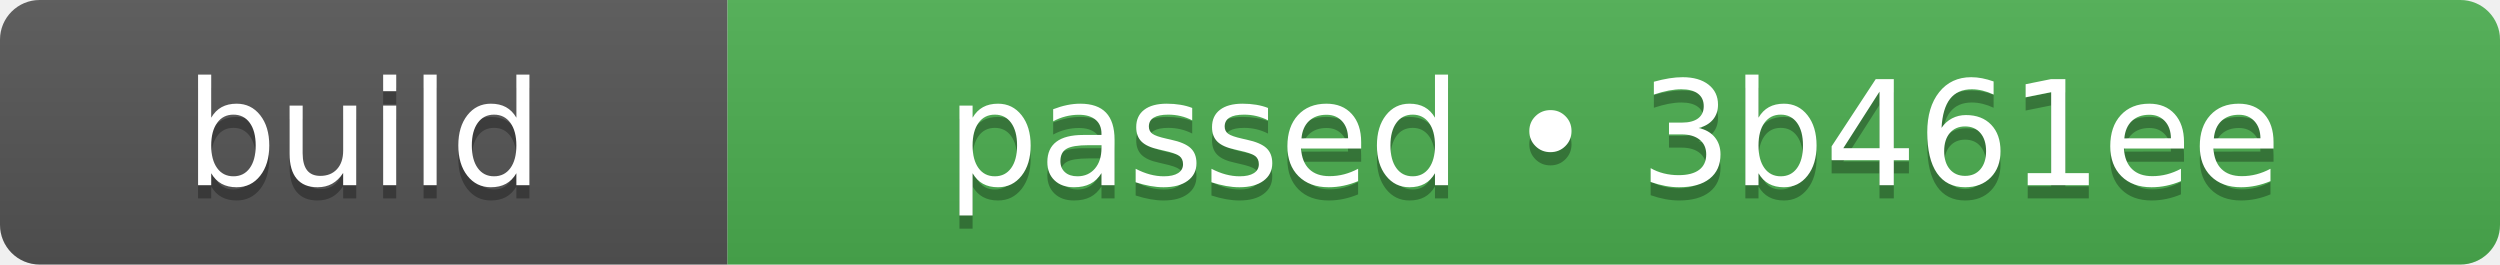
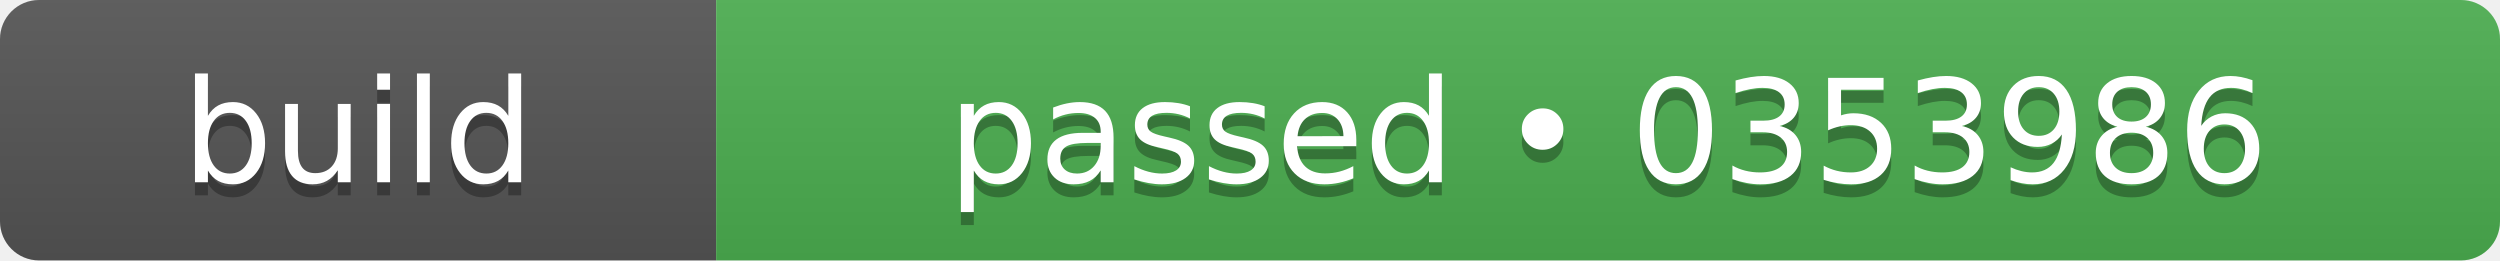
- <svg xmlns="http://www.w3.org/2000/svg" width="189" height="20" role="img" aria-label="build: passed • 3b461ee">
+ <svg xmlns="http://www.w3.org/2000/svg" width="192" height="20" role="img" aria-label="build: passed • 0353986">
  <linearGradient id="s" x2="0" y2="100%">
    <stop offset="0" stop-color="#bbb" stop-opacity=".1" />
    <stop offset="1" stop-opacity=".1" />
  </linearGradient>
  <clipPath id="r">
-     <rect width="189" height="20" rx="3" fill="#fff" />
+     <rect width="192" height="20" rx="3" fill="#fff" />
  </clipPath>
  <g clip-path="url(#r)">
    <rect width="55" height="20" fill="#555555" />
-     <rect x="55" width="134" height="20" fill="#4caf50" />
-     <rect width="189" height="20" fill="url(#s)" />
+     <rect x="55" width="137" height="20" fill="#4caf50" />
+     <rect width="192" height="20" fill="url(#s)" />
  </g>
  <g fill="#fff" text-anchor="middle" font-family="Verdana,Geneva,DejaVu Sans,sans-serif" text-rendering="geometricPrecision" font-size="110">
    <text aria-hidden="true" x="275" y="150" fill="#010101" fill-opacity=".3" transform="scale(.1)" textLength="310">build</text>
    <text x="275" y="140" transform="scale(.1)" fill="#fff" textLength="310">build</text>
-     <text aria-hidden="true" x="1220" y="150" fill="#010101" fill-opacity=".3" transform="scale(.1)" textLength="1100">passed • 3b461ee</text>
-     <text x="1220" y="140" transform="scale(.1)" fill="#fff" textLength="1100">passed • 3b461ee</text>
+     <text aria-hidden="true" x="1235" y="150" fill="#010101" fill-opacity=".3" transform="scale(.1)" textLength="1130">passed • 0353986</text>
+     <text x="1235" y="140" transform="scale(.1)" fill="#fff" textLength="1130">passed • 0353986</text>
  </g>
</svg>
